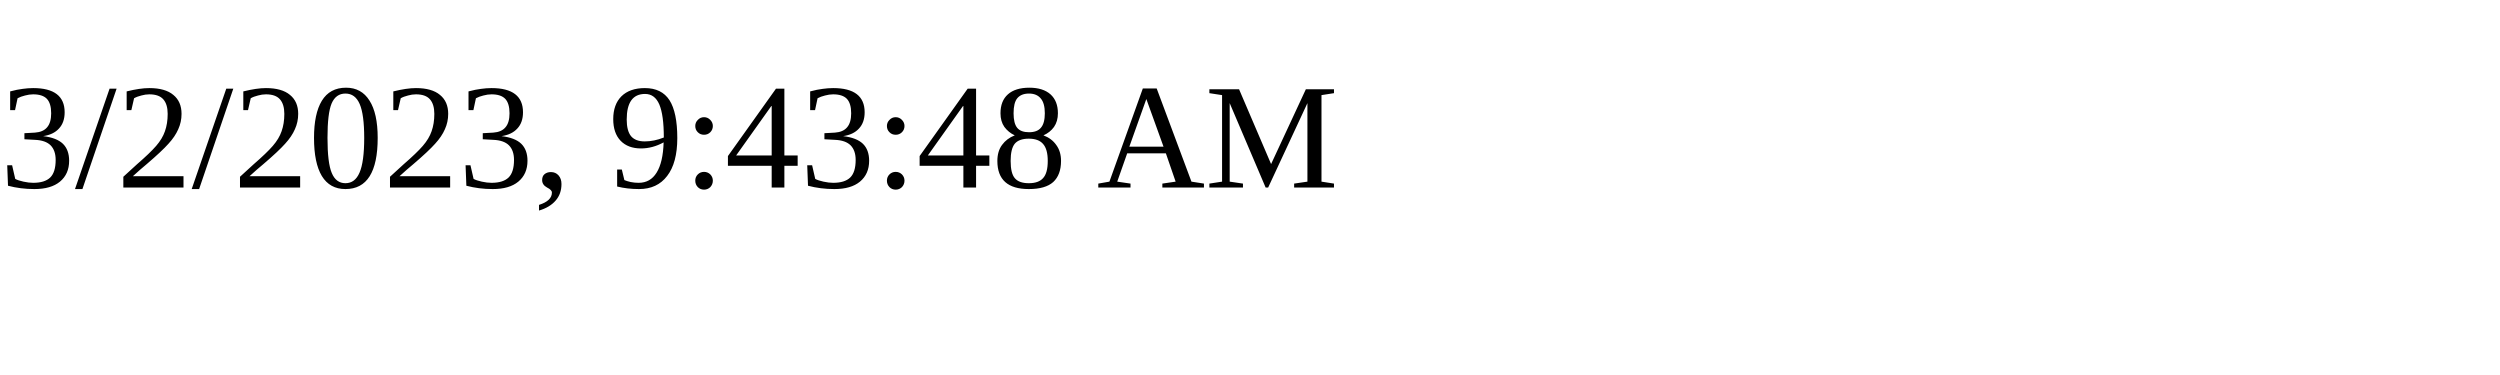
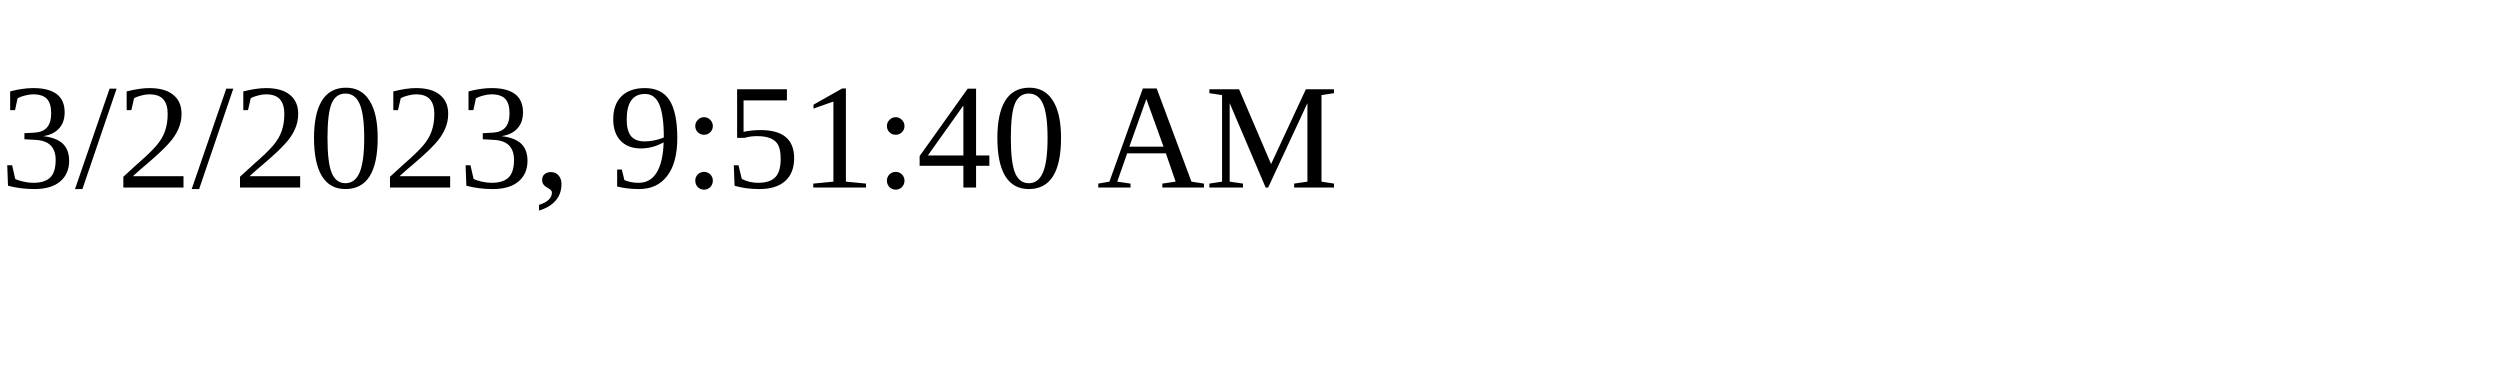
<svg xmlns="http://www.w3.org/2000/svg" height="30" width="200">
-   <text x="0" y="15">3/2/2023, 9:43:48 AM</text>
+   <text x="0" y="15">3/2/2023, 9:51:40 AM</text>
</svg>
